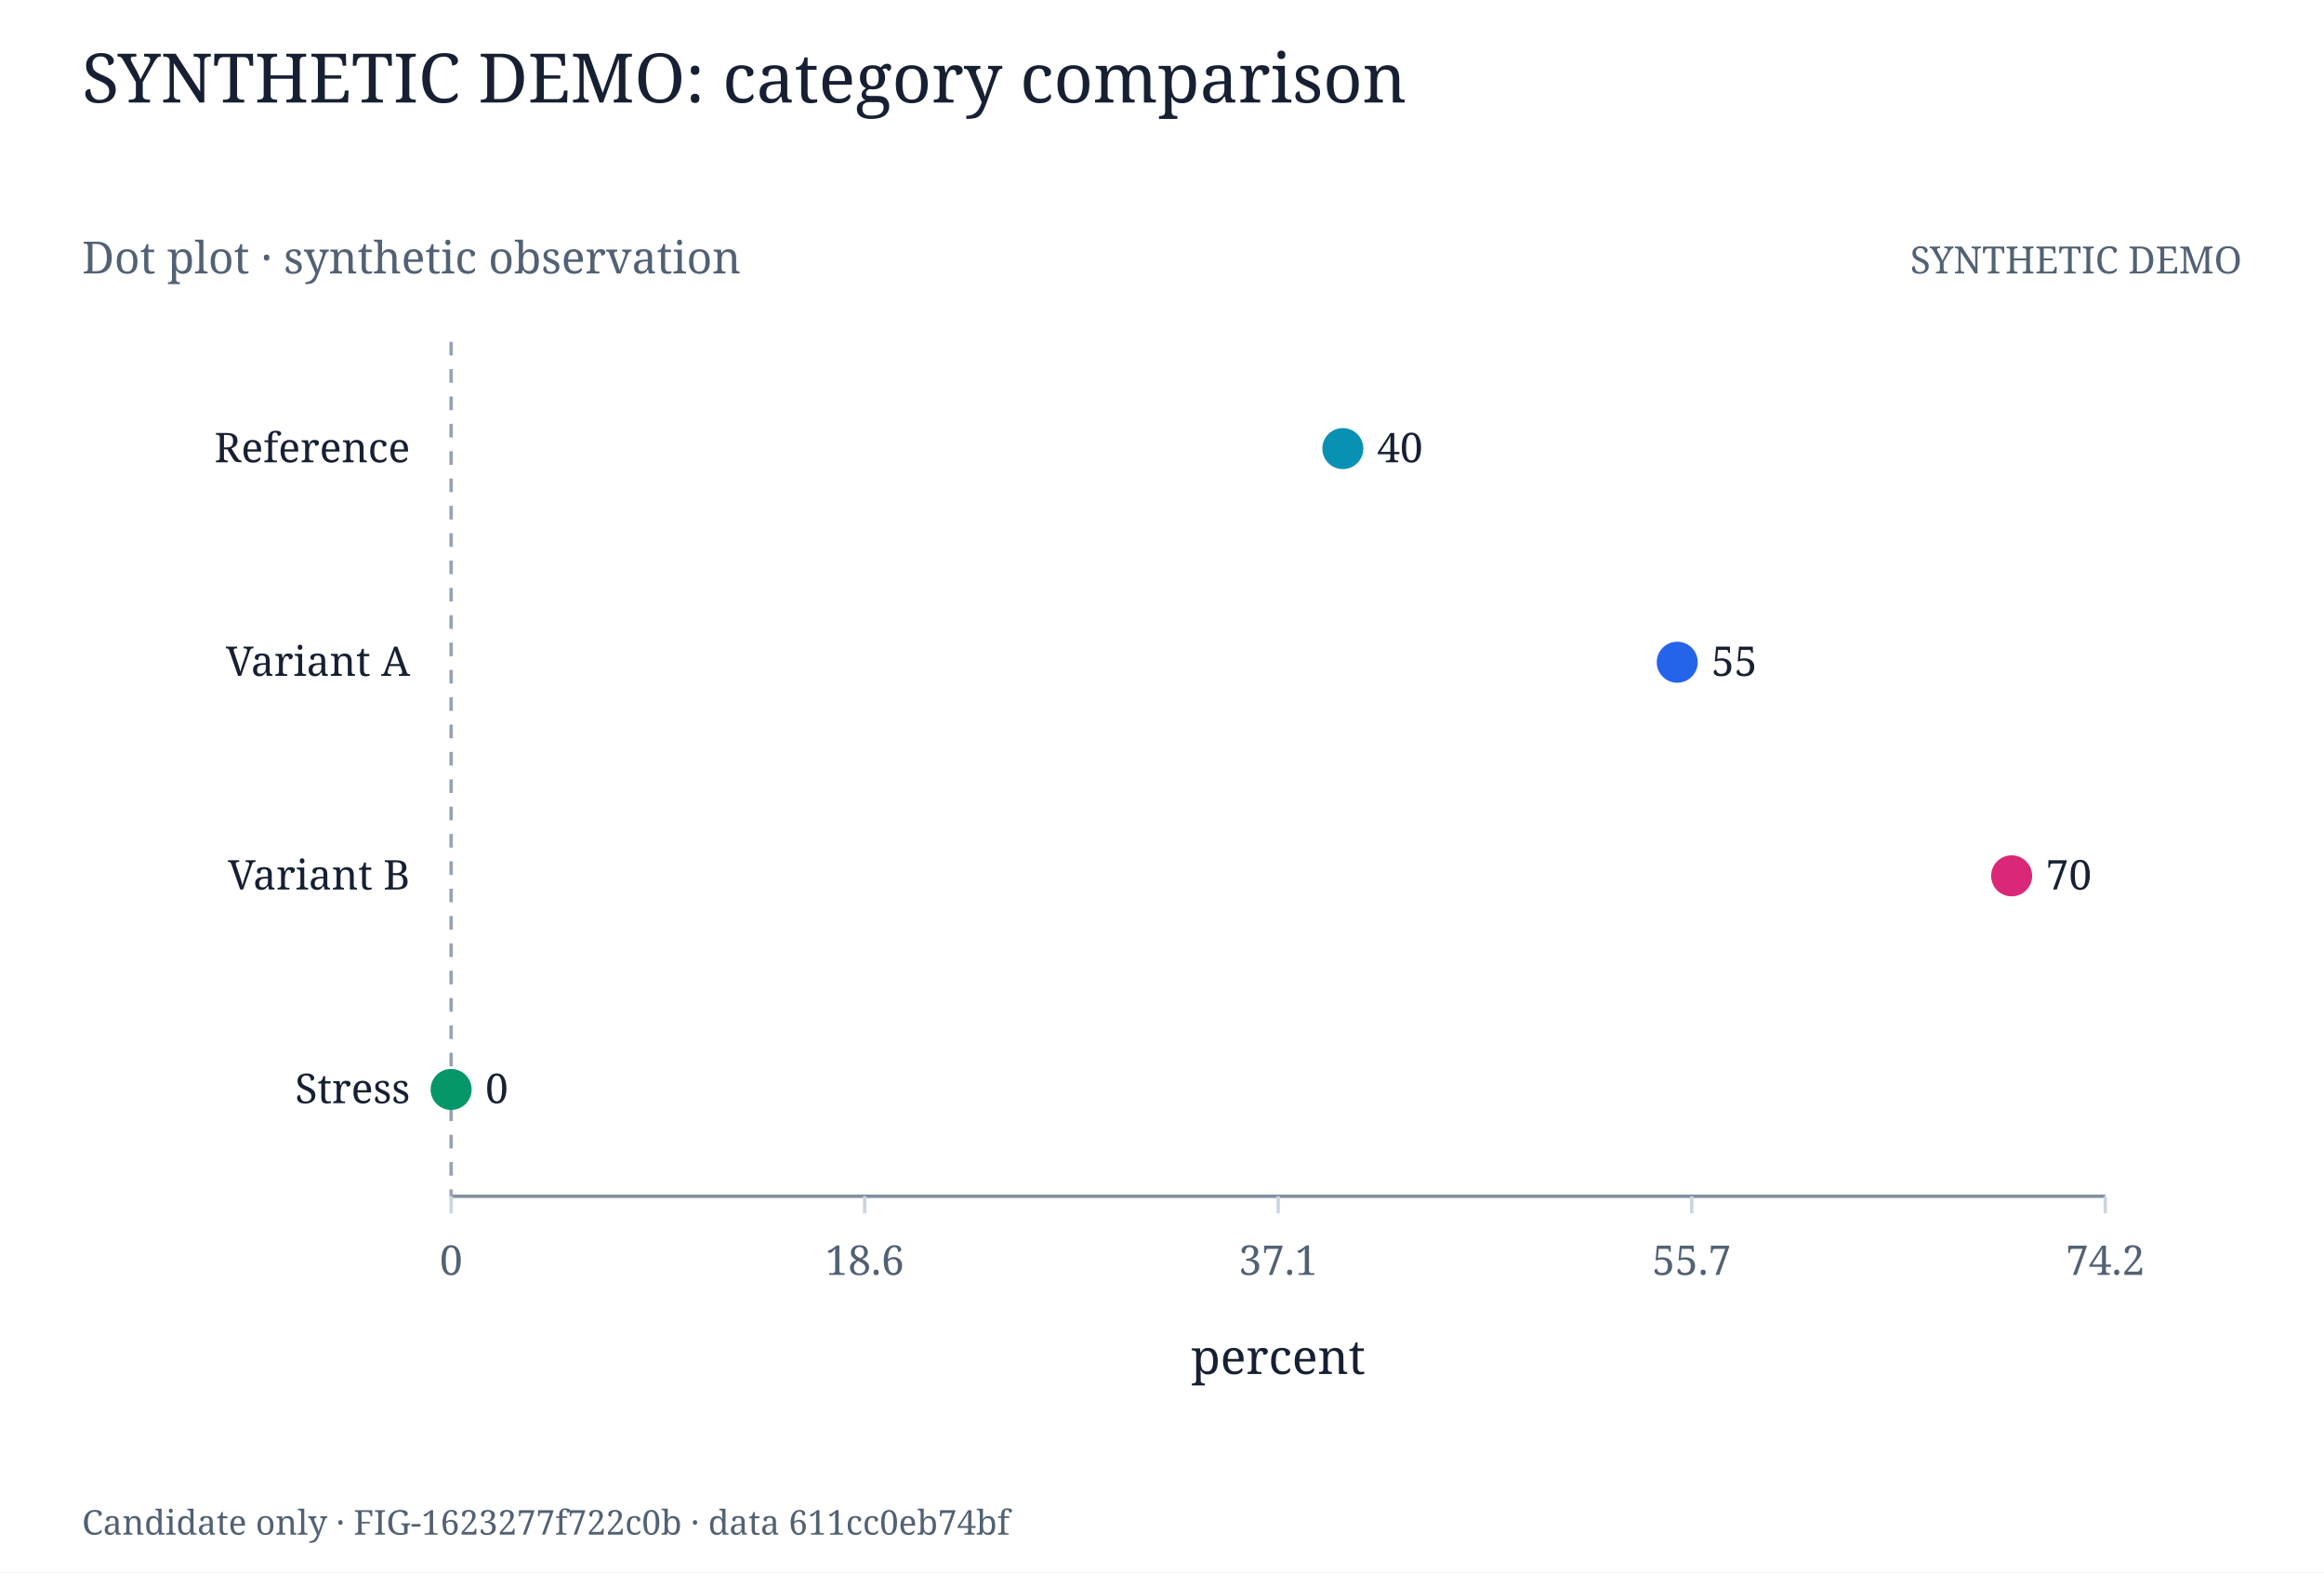
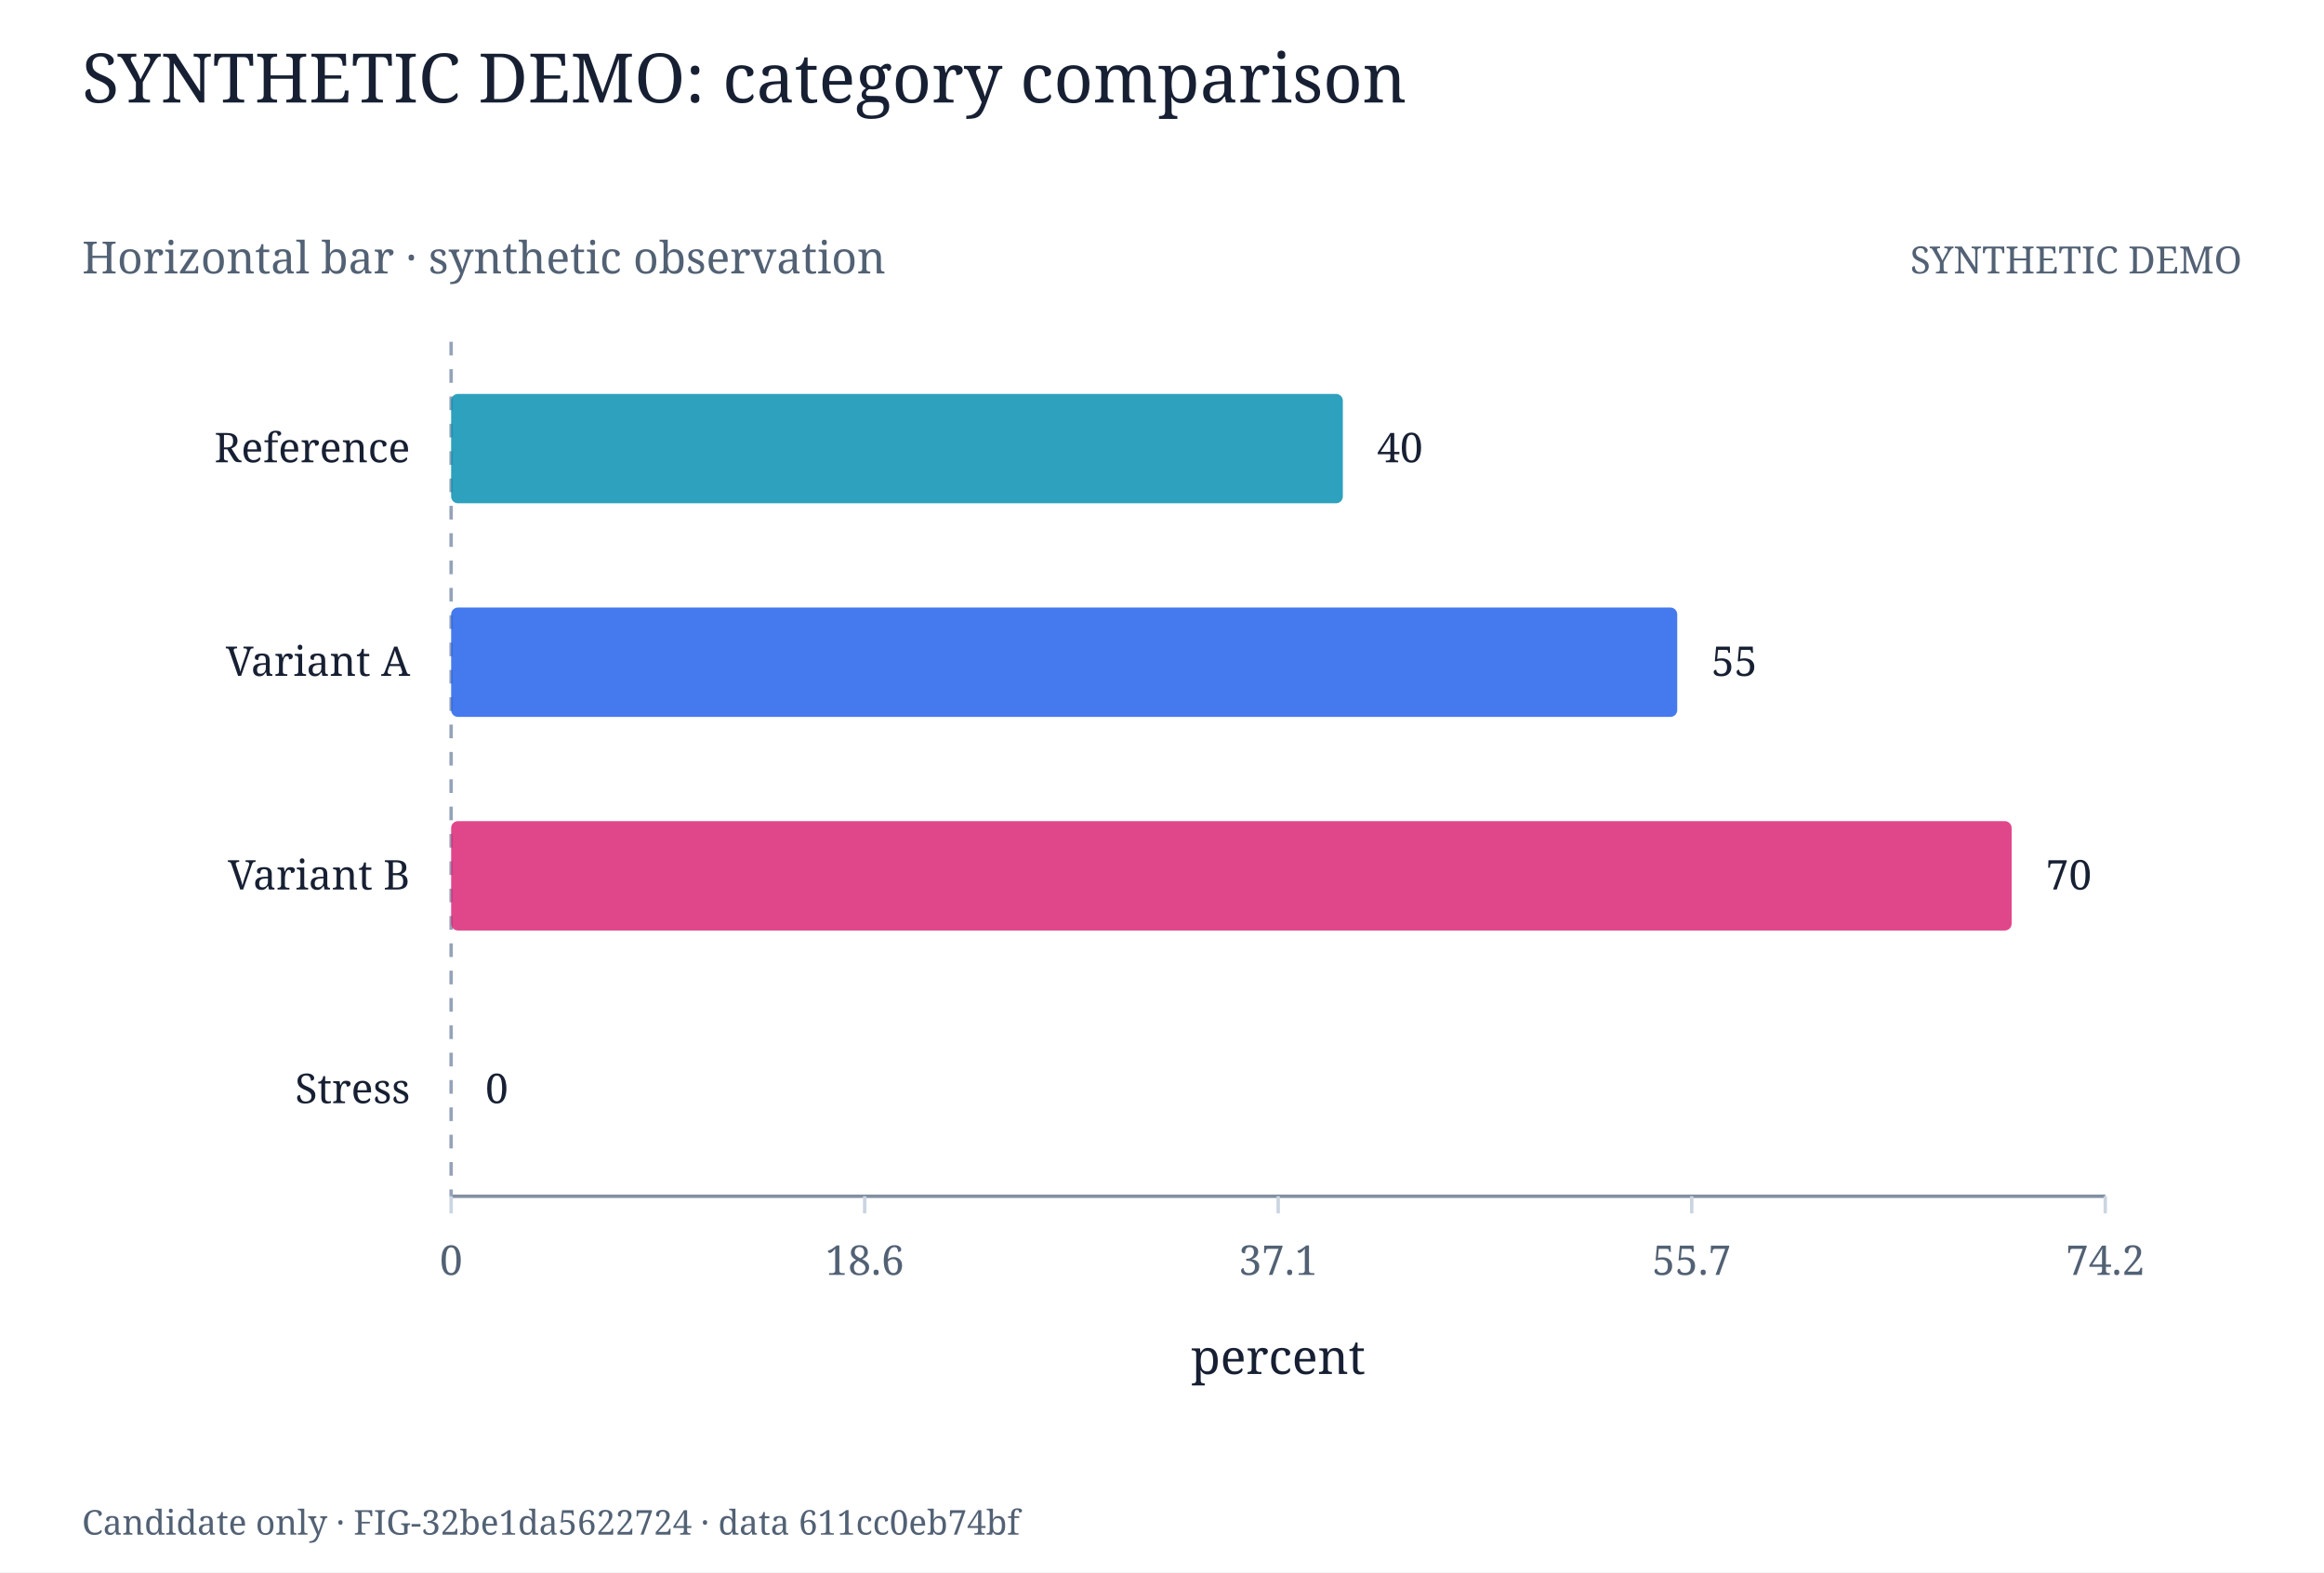
<svg xmlns="http://www.w3.org/2000/svg" width="680" height="460" viewBox="0 0 680 460" role="img">
  <rect width="680" height="460" fill="white" />
  <style>text{font-family:Georgia, serif;fill:#172033} .muted{fill:#526174}</style>
  <text x="24.000" y="30.000" font-size="20" text-anchor="start" class="">SYNTHETIC DEMO: category comparison</text>
-   <text x="24.000" y="80.000" font-size="13" text-anchor="start" class="muted">Dot plot · synthetic observation</text>
+   <text x="24.000" y="80.000" font-size="13" text-anchor="start" class="muted">Horizontal bar · synthetic observation</text>
  <text x="656.000" y="80.000" font-size="11" text-anchor="end" class="muted">SYNTHETIC DEMO</text>
  <line x1="132.000" y1="350.000" x2="616.000" y2="350.000" stroke="#8290a1" stroke-width="1" />
  <line x1="132.000" y1="350.000" x2="132.000" y2="355.000" stroke="#cbd5e1" stroke-width="1" />
  <text x="132.000" y="373.000" font-size="12" text-anchor="middle" class="muted">0</text>
  <line x1="253.000" y1="350.000" x2="253.000" y2="355.000" stroke="#cbd5e1" stroke-width="1" />
  <text x="253.000" y="373.000" font-size="12" text-anchor="middle" class="muted">18.6</text>
  <line x1="374.000" y1="350.000" x2="374.000" y2="355.000" stroke="#cbd5e1" stroke-width="1" />
  <text x="374.000" y="373.000" font-size="12" text-anchor="middle" class="muted">37.1</text>
  <line x1="495.000" y1="350.000" x2="495.000" y2="355.000" stroke="#cbd5e1" stroke-width="1" />
  <text x="495.000" y="373.000" font-size="12" text-anchor="middle" class="muted">55.7</text>
  <line x1="616.000" y1="350.000" x2="616.000" y2="355.000" stroke="#cbd5e1" stroke-width="1" />
  <text x="616.000" y="373.000" font-size="12" text-anchor="middle" class="muted">74.2</text>
  <text x="374.000" y="402.000" font-size="14" text-anchor="middle" class="">percent</text>
  <text x="120.000" y="135.250" font-size="12" text-anchor="end" class="">Reference</text>
  <text x="120.000" y="197.750" font-size="12" text-anchor="end" class="">Variant A</text>
  <text x="120.000" y="260.250" font-size="12" text-anchor="end" class="">Variant B</text>
  <text x="120.000" y="322.750" font-size="12" text-anchor="end" class="">Stress</text>
  <line x1="132.000" y1="100.000" x2="132.000" y2="350.000" stroke="#94a3b8" stroke-width="1" stroke-dasharray="4 4" />
-   <circle cx="392.916" cy="131.250" r="6.000" fill="#0891b2" opacity="1" />
+   <rect x="132.000" y="115.250" width="260.916" height="32.000" fill="#0891b2" opacity="0.85" rx="2" />
  <text x="402.916" y="135.250" font-size="12" text-anchor="start" class="">40</text>
-   <circle cx="490.760" cy="193.750" r="6.000" fill="#2563eb" opacity="1" />
+   <rect x="132.000" y="177.750" width="358.760" height="32.000" fill="#2563eb" opacity="0.85" rx="2" />
  <text x="500.760" y="197.750" font-size="12" text-anchor="start" class="">55</text>
-   <circle cx="588.604" cy="256.250" r="6.000" fill="#db2777" opacity="1" />
+   <rect x="132.000" y="240.250" width="456.604" height="32.000" fill="#db2777" opacity="0.85" rx="2" />
  <text x="598.604" y="260.250" font-size="12" text-anchor="start" class="">70</text>
-   <circle cx="132.000" cy="318.750" r="6.000" fill="#059669" opacity="1" />
+   <rect x="132.000" y="302.750" width="0.000" height="32.000" fill="#059669" opacity="0.85" rx="2" />
  <text x="142.000" y="322.750" font-size="12" text-anchor="start" class="">0</text>
-   <text x="24.000" y="449.000" font-size="10" text-anchor="start" class="muted">Candidate only · FIG-1623277f722c0b · data 611cc0eb74bf</text>
+   <text x="24.000" y="449.000" font-size="10" text-anchor="start" class="muted">Candidate only · FIG-32be1da5622724 · data 611cc0eb74bf</text>
</svg>
